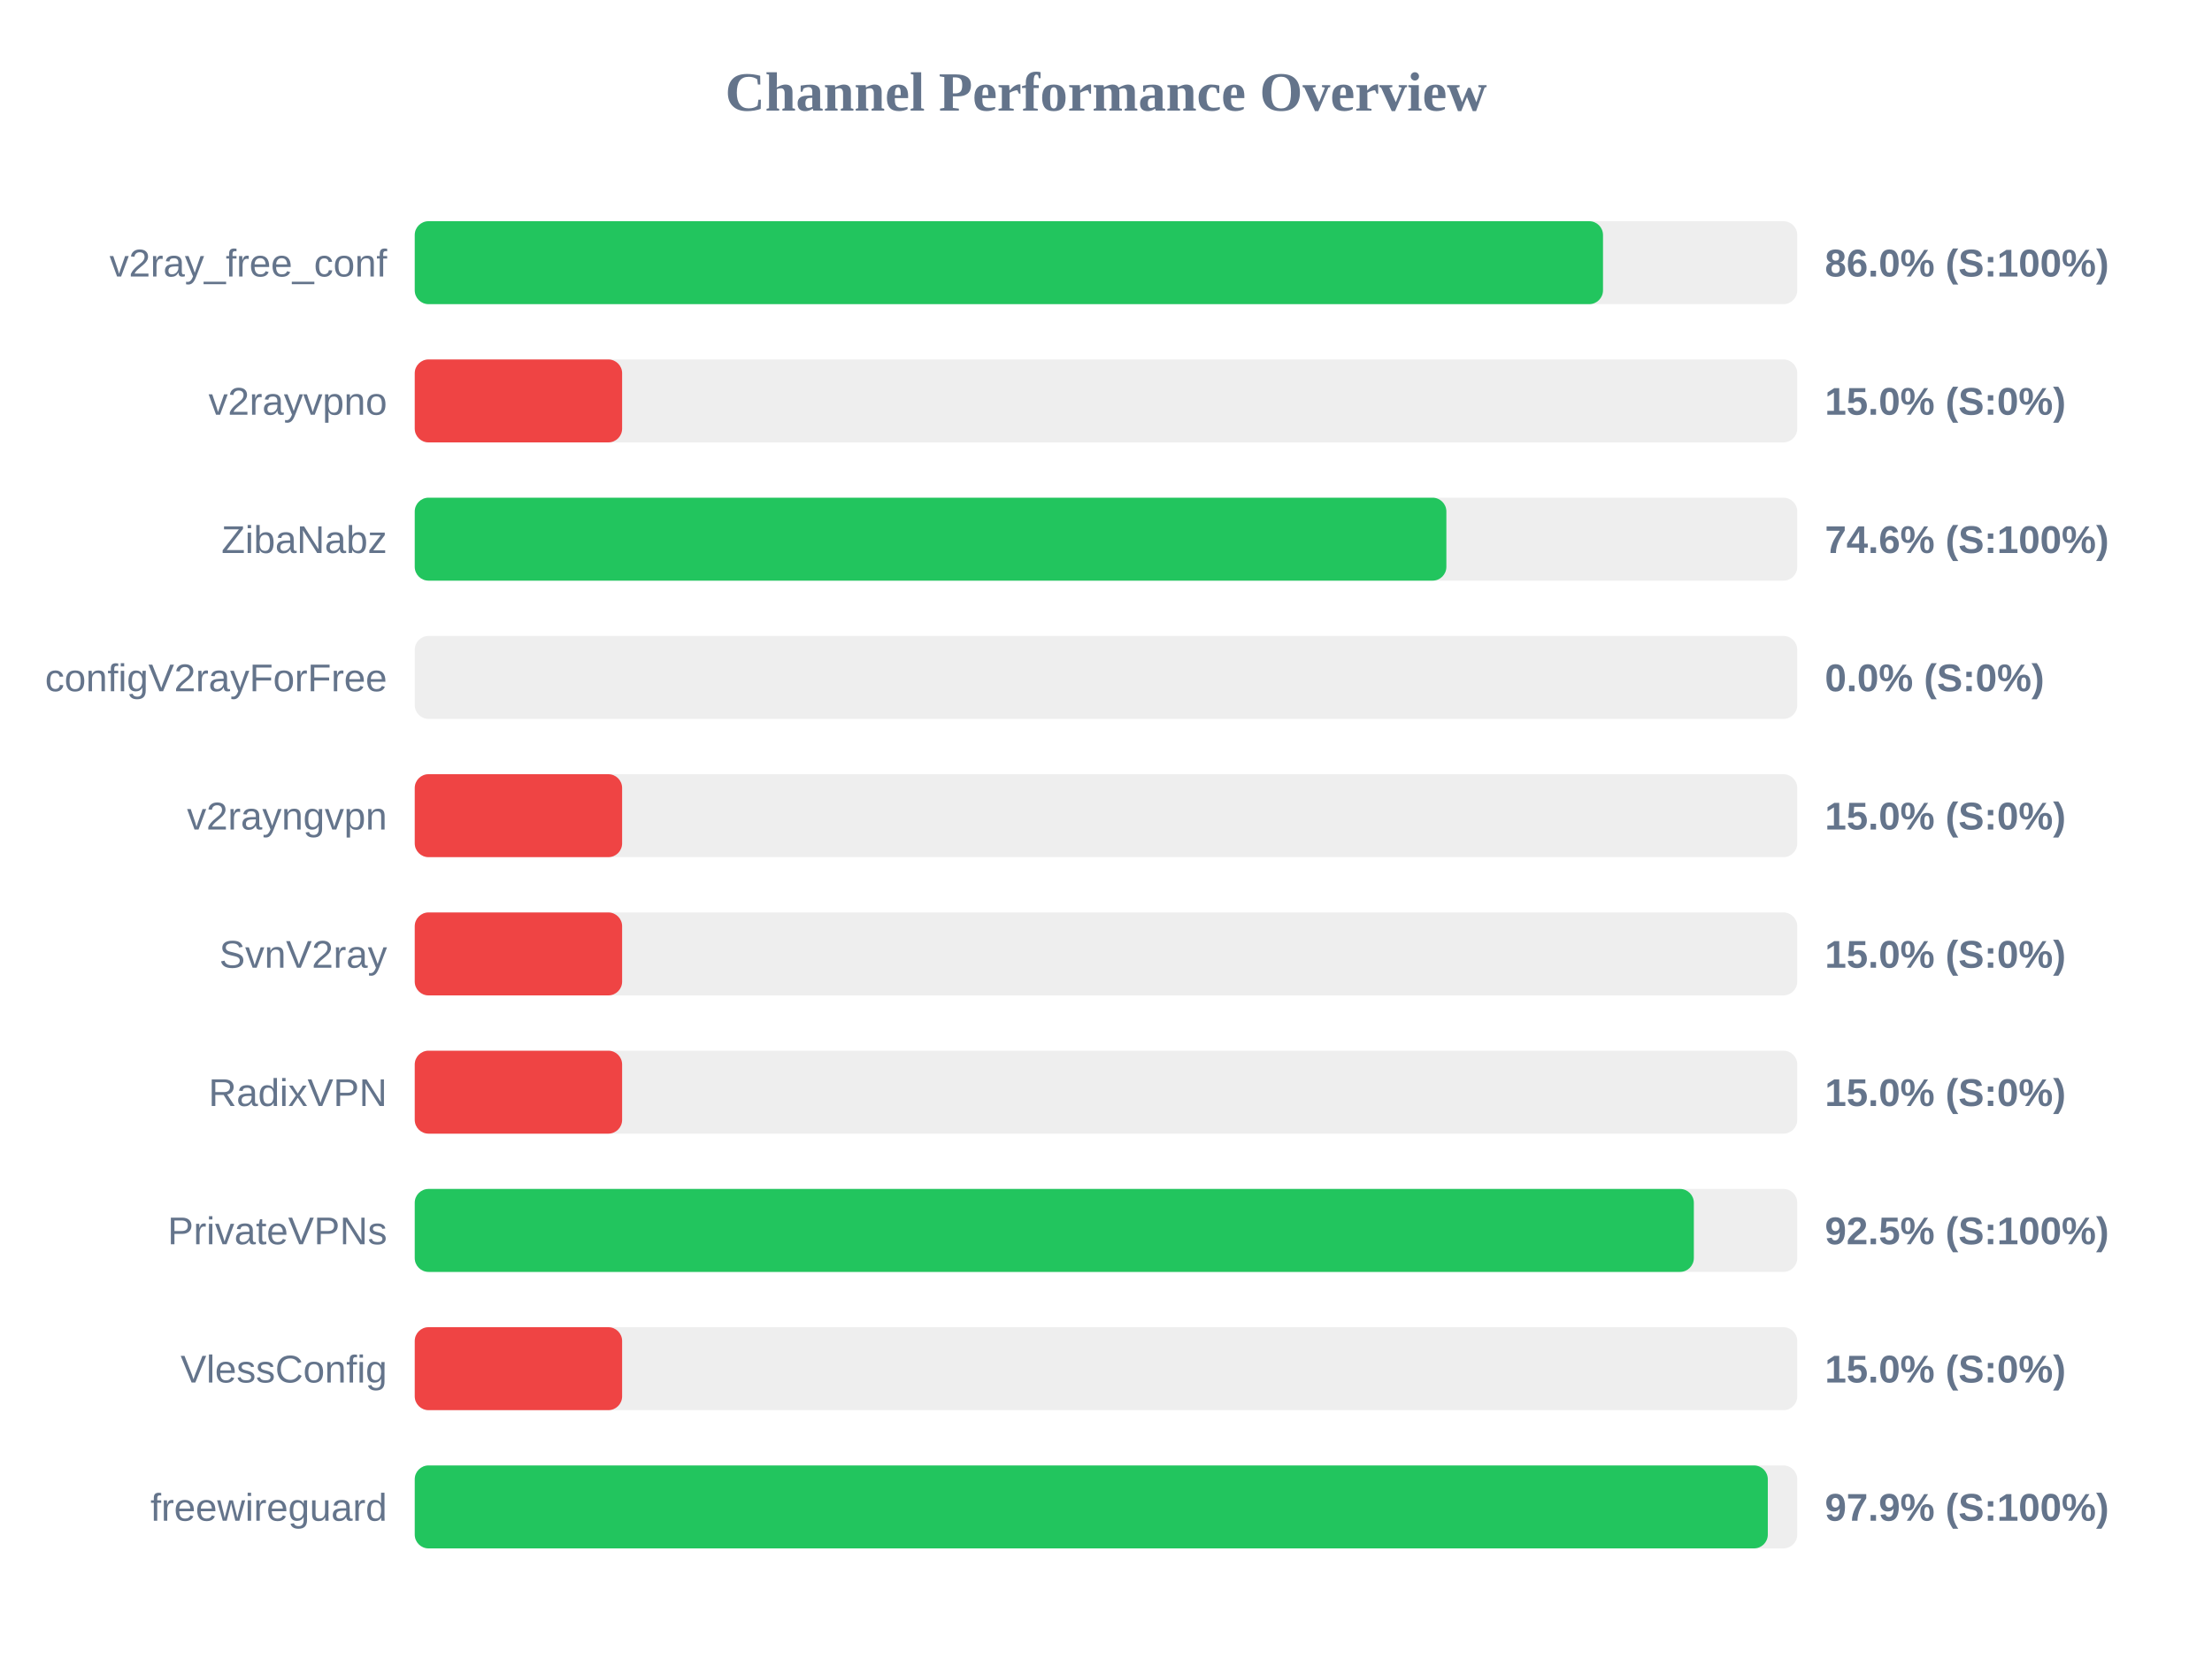
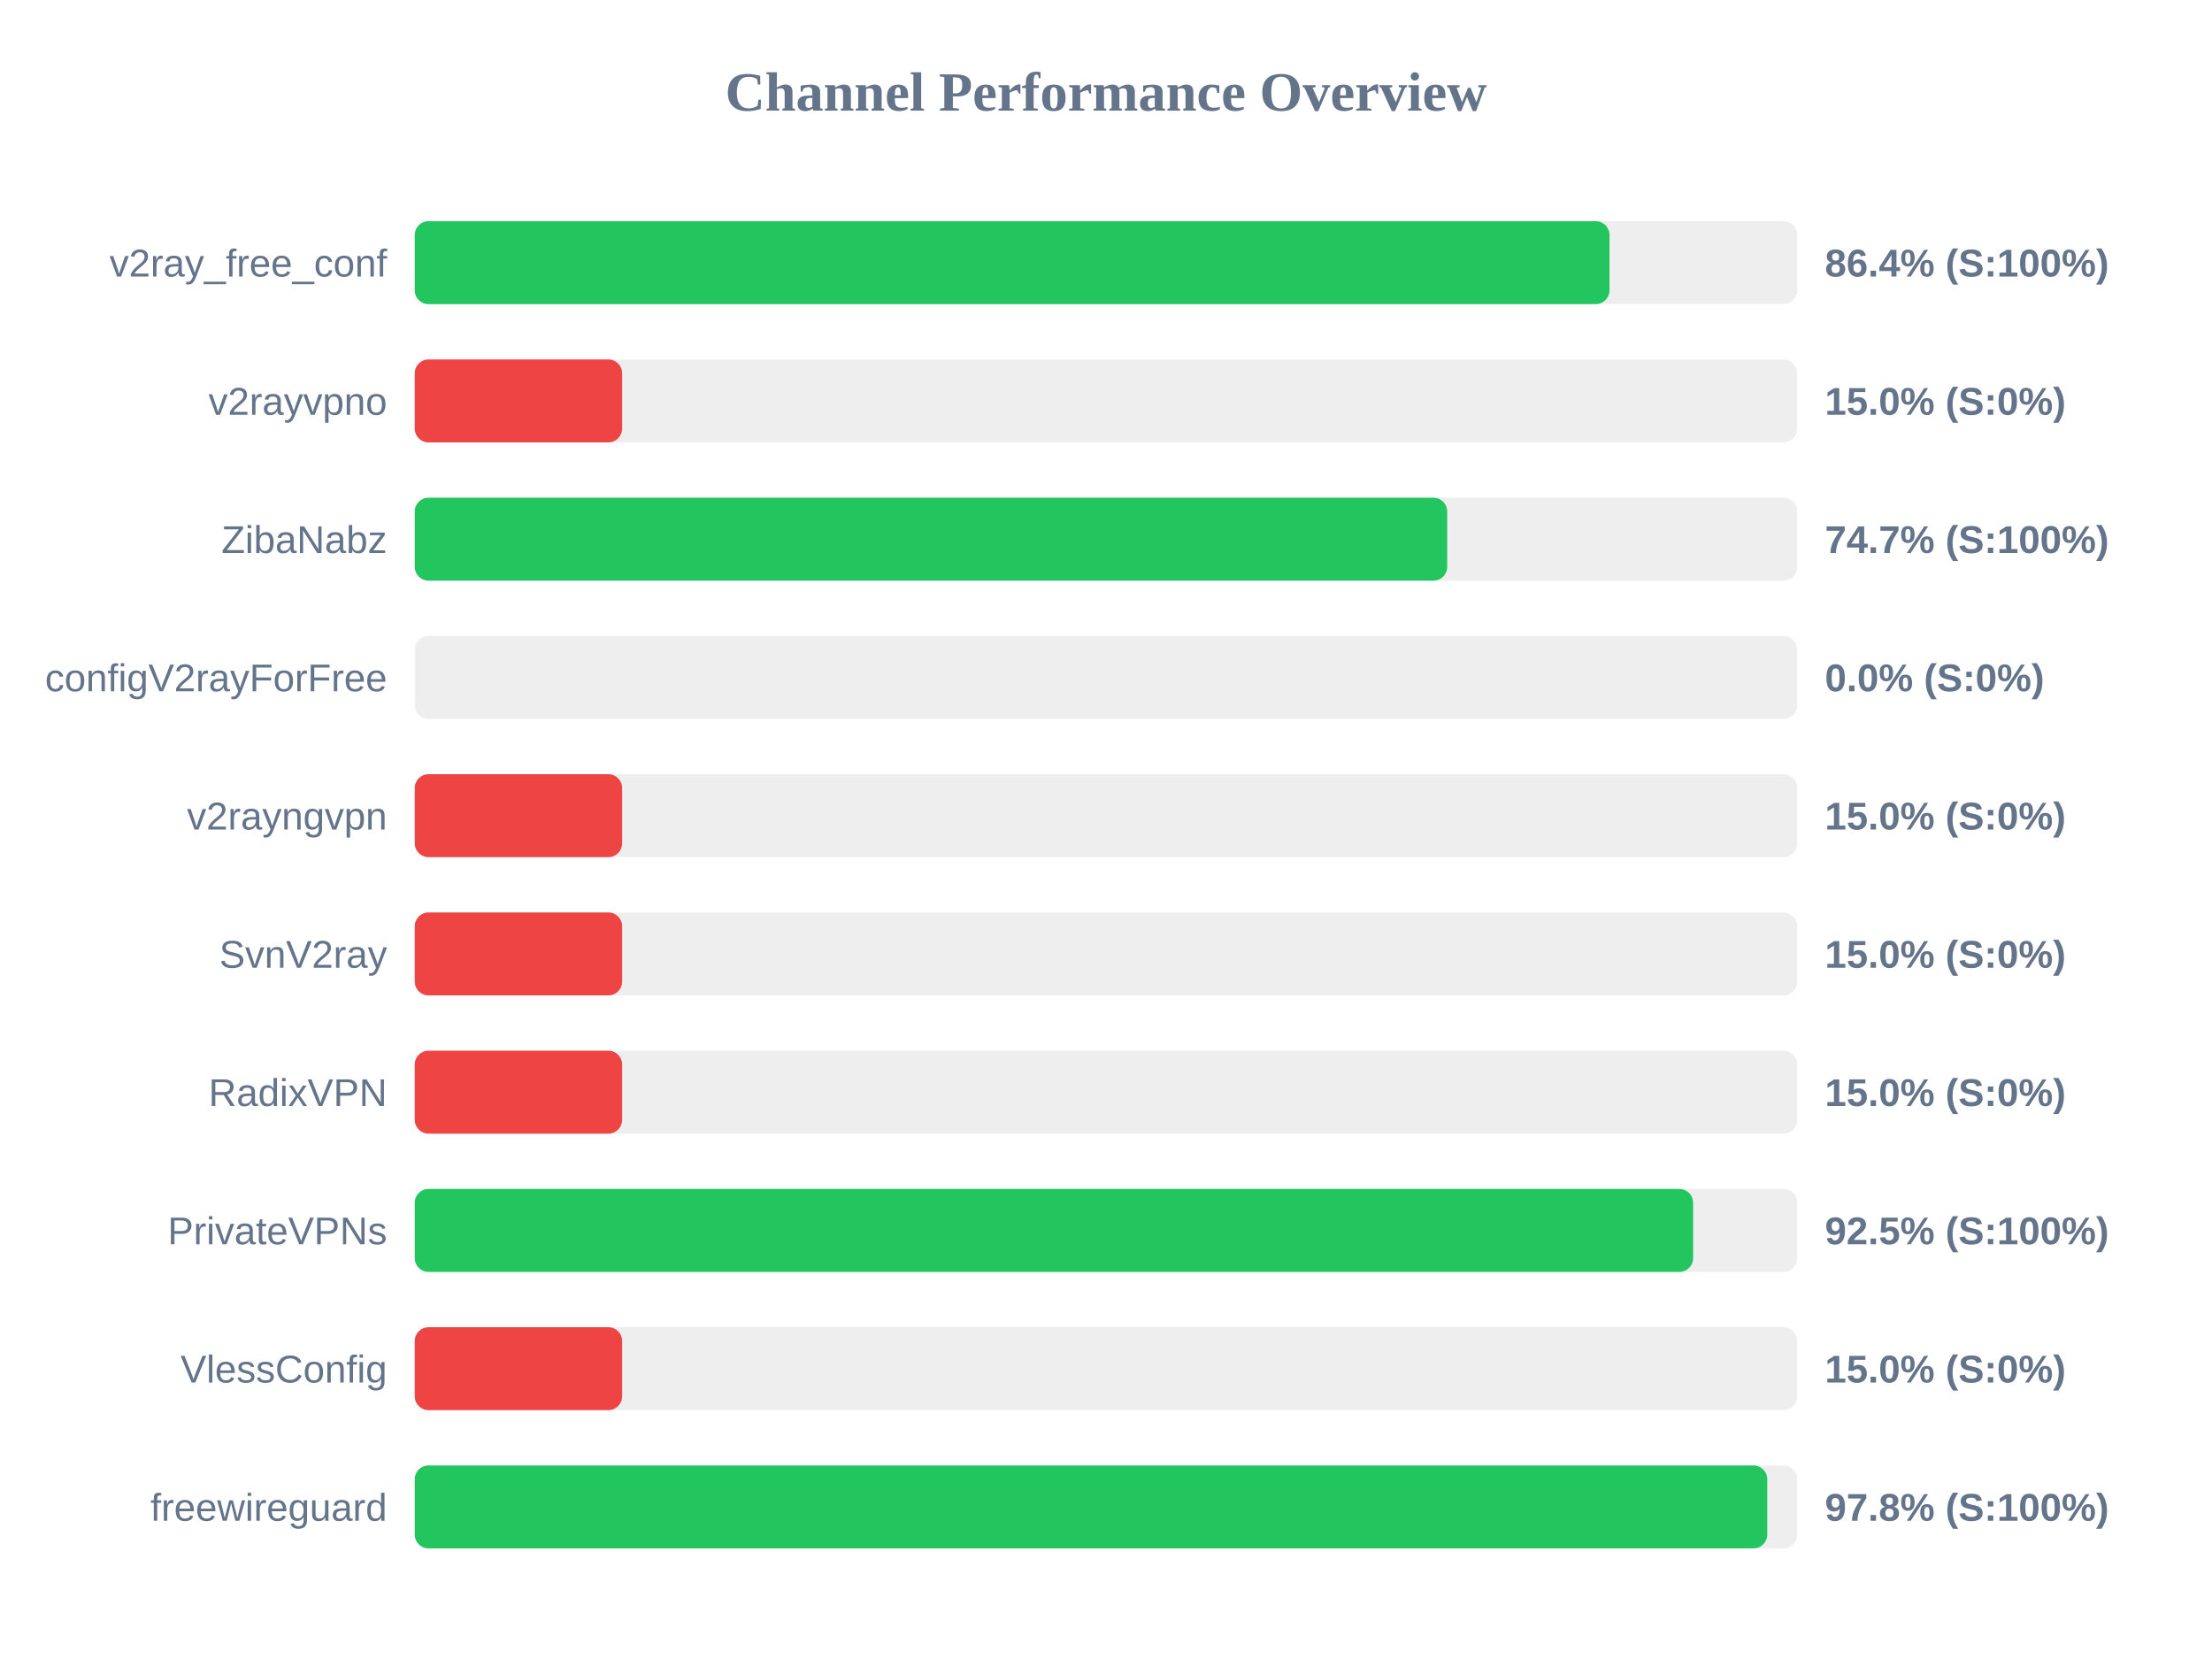
<svg xmlns="http://www.w3.org/2000/svg" width="800" height="600" version="1.1">
  <style>
        .row { font: 14px Arial; fill: #64748b; }
        .score { font: bold 14px Arial; fill: #64748b; }
    </style>
  <text x="400" y="40" text-anchor="middle" font-size="20px" font-weight="bold" fill="#64748b">Channel Performance Overview</text>
  <rect x="150" y="80" width="500" height="30" fill="#eee" rx="5" />
-   <rect x="150" y="80" width="429.75" height="30" fill="#22c55e" rx="5" />
+   <rect x="150" y="80" width="432.1" height="30" fill="#22c55e" rx="5" />
  <text x="140" y="100" text-anchor="end" class="row">v2ray_free_conf</text>
-   <text x="660" y="100" text-anchor="start" class="score">86.0% (S:100%)</text>
+   <text x="660" y="100" text-anchor="start" class="score">86.4% (S:100%)</text>
  <rect x="150" y="130" width="500" height="30" fill="#eee" rx="5" />
  <rect x="150" y="130" width="75.0" height="30" fill="#ef4444" rx="5" />
  <text x="140" y="150" text-anchor="end" class="row">v2rayvpno</text>
  <text x="660" y="150" text-anchor="start" class="score">15.0% (S:0%)</text>
  <rect x="150" y="180" width="500" height="30" fill="#eee" rx="5" />
-   <rect x="150" y="180" width="373.1" height="30" fill="#22c55e" rx="5" />
+   <rect x="150" y="180" width="373.4" height="30" fill="#22c55e" rx="5" />
  <text x="140" y="200" text-anchor="end" class="row">ZibaNabz</text>
-   <text x="660" y="200" text-anchor="start" class="score">74.6% (S:100%)</text>
+   <text x="660" y="200" text-anchor="start" class="score">74.7% (S:100%)</text>
  <rect x="150" y="230" width="500" height="30" fill="#eee" rx="5" />
  <rect x="150" y="230" width="0.0" height="30" fill="#ef4444" rx="5" />
  <text x="140" y="250" text-anchor="end" class="row">configV2rayForFree</text>
  <text x="660" y="250" text-anchor="start" class="score">0.0% (S:0%)</text>
  <rect x="150" y="280" width="500" height="30" fill="#eee" rx="5" />
  <rect x="150" y="280" width="75.0" height="30" fill="#ef4444" rx="5" />
  <text x="140" y="300" text-anchor="end" class="row">v2rayngvpn</text>
  <text x="660" y="300" text-anchor="start" class="score">15.0% (S:0%)</text>
  <rect x="150" y="330" width="500" height="30" fill="#eee" rx="5" />
  <rect x="150" y="330" width="75.0" height="30" fill="#ef4444" rx="5" />
  <text x="140" y="350" text-anchor="end" class="row">SvnV2ray</text>
  <text x="660" y="350" text-anchor="start" class="score">15.0% (S:0%)</text>
  <rect x="150" y="380" width="500" height="30" fill="#eee" rx="5" />
  <rect x="150" y="380" width="75.0" height="30" fill="#ef4444" rx="5" />
  <text x="140" y="400" text-anchor="end" class="row">RadixVPN</text>
  <text x="660" y="400" text-anchor="start" class="score">15.0% (S:0%)</text>
  <rect x="150" y="430" width="500" height="30" fill="#eee" rx="5" />
-   <rect x="150" y="430" width="462.6" height="30" fill="#22c55e" rx="5" />
+   <rect x="150" y="430" width="462.35" height="30" fill="#22c55e" rx="5" />
  <text x="140" y="450" text-anchor="end" class="row">PrivateVPNs</text>
  <text x="660" y="450" text-anchor="start" class="score">92.5% (S:100%)</text>
  <rect x="150" y="480" width="500" height="30" fill="#eee" rx="5" />
  <rect x="150" y="480" width="75.0" height="30" fill="#ef4444" rx="5" />
  <text x="140" y="500" text-anchor="end" class="row">VlessConfig</text>
  <text x="660" y="500" text-anchor="start" class="score">15.0% (S:0%)</text>
  <rect x="150" y="530" width="500" height="30" fill="#eee" rx="5" />
-   <rect x="150" y="530" width="489.35" height="30" fill="#22c55e" rx="5" />
+   <rect x="150" y="530" width="489.15" height="30" fill="#22c55e" rx="5" />
  <text x="140" y="550" text-anchor="end" class="row">freewireguard</text>
-   <text x="660" y="550" text-anchor="start" class="score">97.9% (S:100%)</text>
+   <text x="660" y="550" text-anchor="start" class="score">97.8% (S:100%)</text>
</svg>
